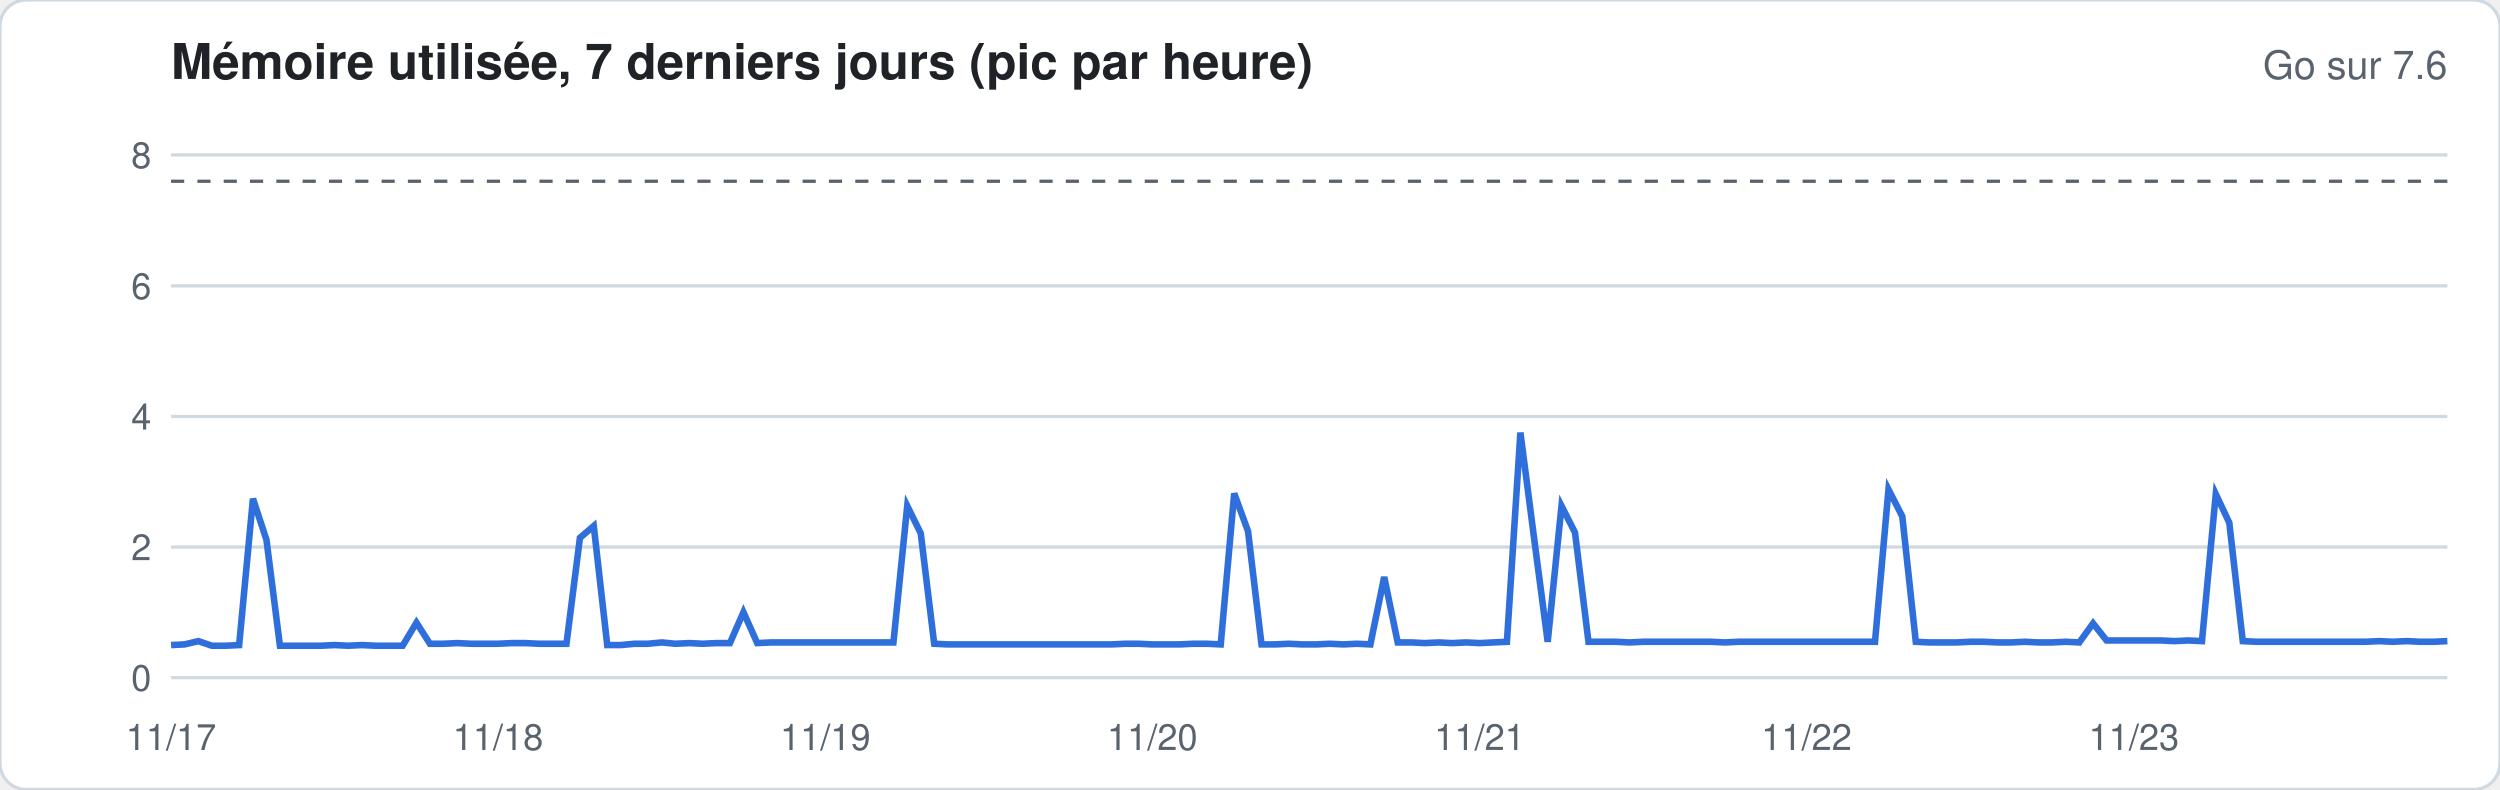
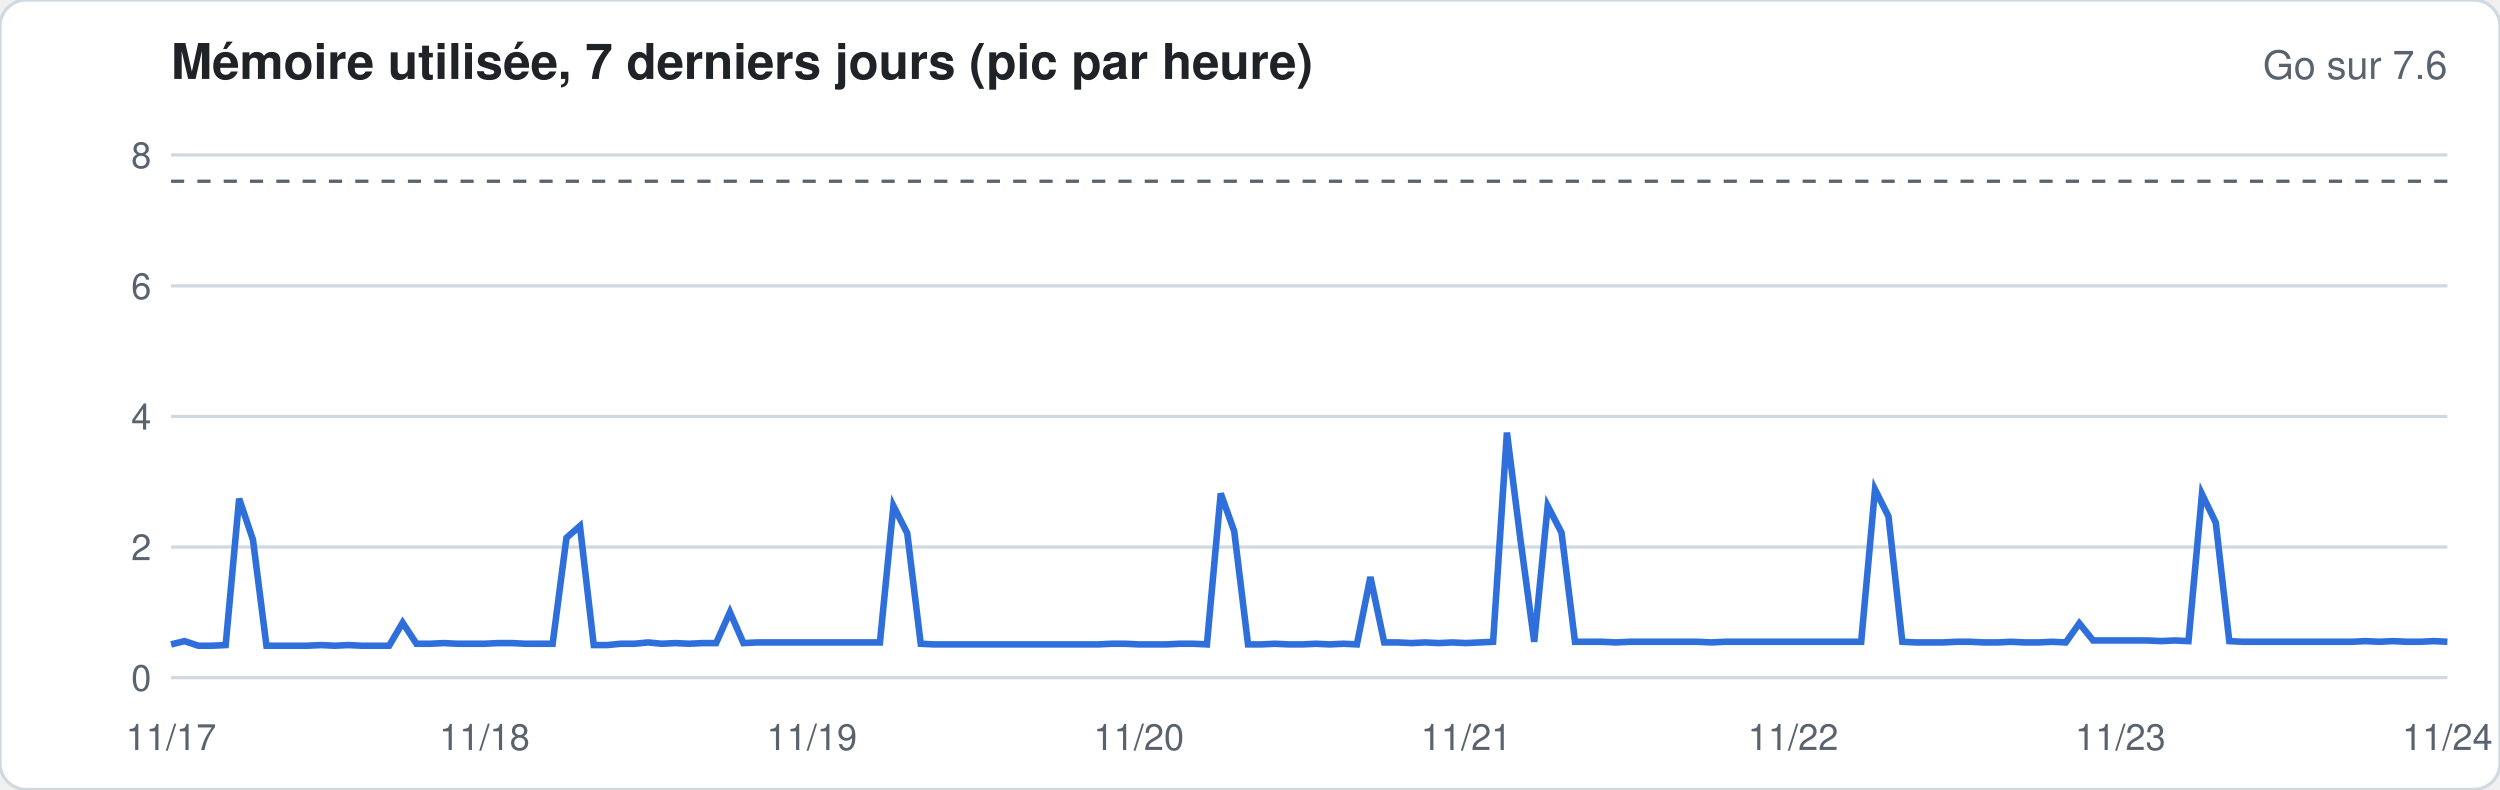
<svg xmlns="http://www.w3.org/2000/svg" width="760" height="240" viewBox="0 0 760 240" font-family="-apple-system,Segoe UI,Helvetica,Arial,sans-serif">
  <rect width="760" height="240" rx="8" fill="#ffffff" stroke="#d1d9e0" />
  <text x="52" y="24" font-size="15" font-weight="600" fill="#1f2328">Mémoire utilisée, 7 derniers jours (pic par heure)</text>
  <text x="744" y="24" font-size="12" fill="#59636e" text-anchor="end">Go sur 7.6</text>
  <line x1="52" x2="744" y1="206.0" y2="206.0" stroke="#d1d9e0" stroke-width="1" />
  <text x="46" y="210.0" font-size="11" fill="#59636e" text-anchor="end">0</text>
  <line x1="52" x2="744" y1="166.3" y2="166.3" stroke="#d1d9e0" stroke-width="1" />
  <text x="46" y="170.3" font-size="11" fill="#59636e" text-anchor="end">2</text>
  <line x1="52" x2="744" y1="126.6" y2="126.6" stroke="#d1d9e0" stroke-width="1" />
  <text x="46" y="130.6" font-size="11" fill="#59636e" text-anchor="end">4</text>
  <line x1="52" x2="744" y1="86.9" y2="86.9" stroke="#d1d9e0" stroke-width="1" />
  <text x="46" y="90.9" font-size="11" fill="#59636e" text-anchor="end">6</text>
  <line x1="52" x2="744" y1="47.1" y2="47.1" stroke="#d1d9e0" stroke-width="1" />
  <text x="46" y="51.1" font-size="11" fill="#59636e" text-anchor="end">8</text>
  <line x1="52" x2="744" y1="55.1" y2="55.1" stroke="#59636e" stroke-dasharray="4 4" />
-   <polyline fill="none" stroke="#2f6fdb" stroke-width="2" points="52.0,196.1 56.1,195.9 60.3,194.9 64.4,196.3 68.6,196.3 72.7,196.1 76.9,151.6 81.0,164.1 85.1,196.3 89.3,196.3 93.4,196.3 97.6,196.3 101.7,196.1 105.9,196.3 110.0,196.1 114.2,196.3 118.3,196.3 122.4,196.3 126.6,189.3 130.7,195.7 134.9,195.7 139.0,195.5 143.2,195.7 147.3,195.7 151.4,195.7 155.6,195.5 159.7,195.5 163.9,195.7 168.0,195.7 172.2,195.7 176.3,163.5 180.5,159.9 184.6,196.1 188.7,196.1 192.9,195.7 197.0,195.7 201.2,195.3 205.3,195.7 209.5,195.5 213.6,195.7 217.7,195.5 221.9,195.5 226.0,186.1 230.2,195.5 234.3,195.3 238.5,195.3 242.6,195.3 246.8,195.3 250.9,195.3 255.0,195.3 259.2,195.3 263.3,195.3 267.5,195.3 271.6,195.3 275.8,153.8 279.9,162.1 284.0,195.7 288.2,195.9 292.3,195.9 296.5,195.9 300.6,195.9 304.8,195.9 308.9,195.9 313.1,195.9 317.2,195.9 321.3,195.9 325.5,195.9 329.6,195.9 333.8,195.9 337.9,195.9 342.1,195.7 346.2,195.7 350.3,195.9 354.5,195.9 358.6,195.9 362.8,195.7 366.9,195.7 371.1,195.9 375.2,150.0 379.4,161.5 383.5,195.9 387.6,195.9 391.8,195.7 395.9,195.9 400.1,195.9 404.2,195.7 408.4,195.9 412.5,195.7 416.6,195.9 420.8,175.4 424.9,195.3 429.1,195.3 433.2,195.5 437.4,195.3 441.5,195.5 445.7,195.3 449.8,195.5 453.9,195.3 458.1,195.1 462.2,131.5 466.4,163.9 470.5,195.1 474.7,153.8 478.8,161.9 482.9,195.1 487.1,195.1 491.2,195.1 495.4,195.3 499.5,195.1 503.7,195.1 507.8,195.1 512.0,195.1 516.1,195.1 520.2,195.1 524.4,195.3 528.5,195.1 532.7,195.1 536.8,195.1 541.0,195.1 545.1,195.1 549.2,195.1 553.4,195.1 557.5,195.1 561.7,195.1 565.8,195.1 570.0,195.1 574.1,148.8 578.3,157.0 582.4,195.1 586.5,195.3 590.7,195.3 594.8,195.3 599.0,195.1 603.1,195.1 607.3,195.3 611.4,195.3 615.5,195.1 619.7,195.3 623.8,195.3 628.0,195.1 632.1,195.3 636.3,189.5 640.4,194.7 644.6,194.7 648.7,194.7 652.8,194.7 657.0,194.7 661.1,194.9 665.3,194.7 669.4,194.9 673.6,150.2 677.7,158.9 681.8,194.9 686.0,195.1 690.1,195.1 694.3,195.1 698.4,195.1 702.6,195.1 706.7,195.1 710.9,195.1 715.0,195.1 719.1,195.1 723.3,194.9 727.4,195.1 731.6,194.9 735.7,195.1 739.9,195.1 744.0,194.9" />
+   <polyline fill="none" stroke="#2f6fdb" stroke-width="2" points="52.0,195.9 56.1,194.9 60.3,196.3 64.4,196.3 68.6,196.1 72.7,151.6 76.9,164.1 81.0,196.3 85.1,196.3 89.3,196.3 93.4,196.3 97.6,196.1 101.7,196.3 105.9,196.1 110.0,196.3 114.2,196.3 118.3,196.3 122.4,189.3 126.6,195.7 130.7,195.7 134.9,195.5 139.0,195.7 143.2,195.7 147.3,195.7 151.4,195.5 155.6,195.5 159.7,195.7 163.9,195.7 168.0,195.7 172.2,163.5 176.3,159.9 180.5,196.1 184.6,196.1 188.7,195.7 192.9,195.7 197.0,195.3 201.2,195.7 205.3,195.5 209.5,195.7 213.6,195.5 217.7,195.5 221.9,186.1 226.0,195.5 230.2,195.3 234.3,195.3 238.5,195.3 242.6,195.3 246.8,195.3 250.9,195.3 255.0,195.3 259.2,195.3 263.3,195.3 267.5,195.3 271.6,153.8 275.8,162.1 279.9,195.7 284.0,195.9 288.2,195.9 292.3,195.9 296.5,195.9 300.6,195.9 304.8,195.9 308.9,195.9 313.1,195.9 317.2,195.9 321.3,195.9 325.5,195.9 329.6,195.9 333.8,195.9 337.9,195.7 342.1,195.7 346.2,195.9 350.3,195.9 354.5,195.9 358.6,195.7 362.8,195.7 366.9,195.9 371.1,150.0 375.2,161.5 379.4,195.9 383.5,195.9 387.6,195.7 391.8,195.9 395.9,195.9 400.1,195.7 404.2,195.9 408.4,195.7 412.5,195.9 416.6,175.4 420.8,195.3 424.9,195.3 429.1,195.5 433.2,195.3 437.4,195.5 441.5,195.3 445.7,195.5 449.8,195.3 453.9,195.1 458.1,131.5 462.2,163.9 466.4,195.1 470.5,153.8 474.7,161.9 478.8,195.1 482.9,195.1 487.1,195.1 491.2,195.3 495.4,195.1 499.5,195.1 503.7,195.1 507.8,195.1 512.0,195.1 516.1,195.1 520.2,195.3 524.4,195.1 528.5,195.1 532.7,195.1 536.8,195.1 541.0,195.1 545.1,195.1 549.2,195.1 553.4,195.1 557.5,195.1 561.7,195.1 565.8,195.1 570.0,148.8 574.1,157.0 578.3,195.1 582.4,195.3 586.5,195.3 590.7,195.3 594.8,195.1 599.0,195.1 603.1,195.3 607.3,195.3 611.4,195.1 615.5,195.3 619.7,195.3 623.8,195.1 628.0,195.3 632.1,189.5 636.3,194.7 640.4,194.7 644.6,194.7 648.7,194.7 652.8,194.7 657.0,194.9 661.1,194.7 665.3,194.9 669.4,150.2 673.6,158.9 677.7,194.9 681.8,195.1 686.0,195.1 690.1,195.1 694.3,195.1 698.4,195.1 702.6,195.1 706.7,195.1 710.9,195.1 715.0,195.1 719.1,194.9 723.3,195.1 727.4,194.9 731.6,195.1 735.7,195.1 739.9,194.9 744.0,195.1" />
  <text x="52.0" y="228" font-size="11" fill="#59636e" text-anchor="middle">11/17</text>
-   <text x="151.4" y="228" font-size="11" fill="#59636e" text-anchor="middle">11/18</text>
-   <text x="250.9" y="228" font-size="11" fill="#59636e" text-anchor="middle">11/19</text>
-   <text x="350.3" y="228" font-size="11" fill="#59636e" text-anchor="middle">11/20</text>
-   <text x="449.8" y="228" font-size="11" fill="#59636e" text-anchor="middle">11/21</text>
-   <text x="549.2" y="228" font-size="11" fill="#59636e" text-anchor="middle">11/22</text>
-   <text x="648.7" y="228" font-size="11" fill="#59636e" text-anchor="middle">11/23</text>
+   <text x="147.3" y="228" font-size="11" fill="#59636e" text-anchor="middle">11/18</text>
+   <text x="246.8" y="228" font-size="11" fill="#59636e" text-anchor="middle">11/19</text>
+   <text x="346.2" y="228" font-size="11" fill="#59636e" text-anchor="middle">11/20</text>
+   <text x="445.7" y="228" font-size="11" fill="#59636e" text-anchor="middle">11/21</text>
+   <text x="545.1" y="228" font-size="11" fill="#59636e" text-anchor="middle">11/22</text>
+   <text x="644.6" y="228" font-size="11" fill="#59636e" text-anchor="middle">11/23</text>
+   <text x="744.0" y="228" font-size="11" fill="#59636e" text-anchor="middle">11/24</text>
</svg>
